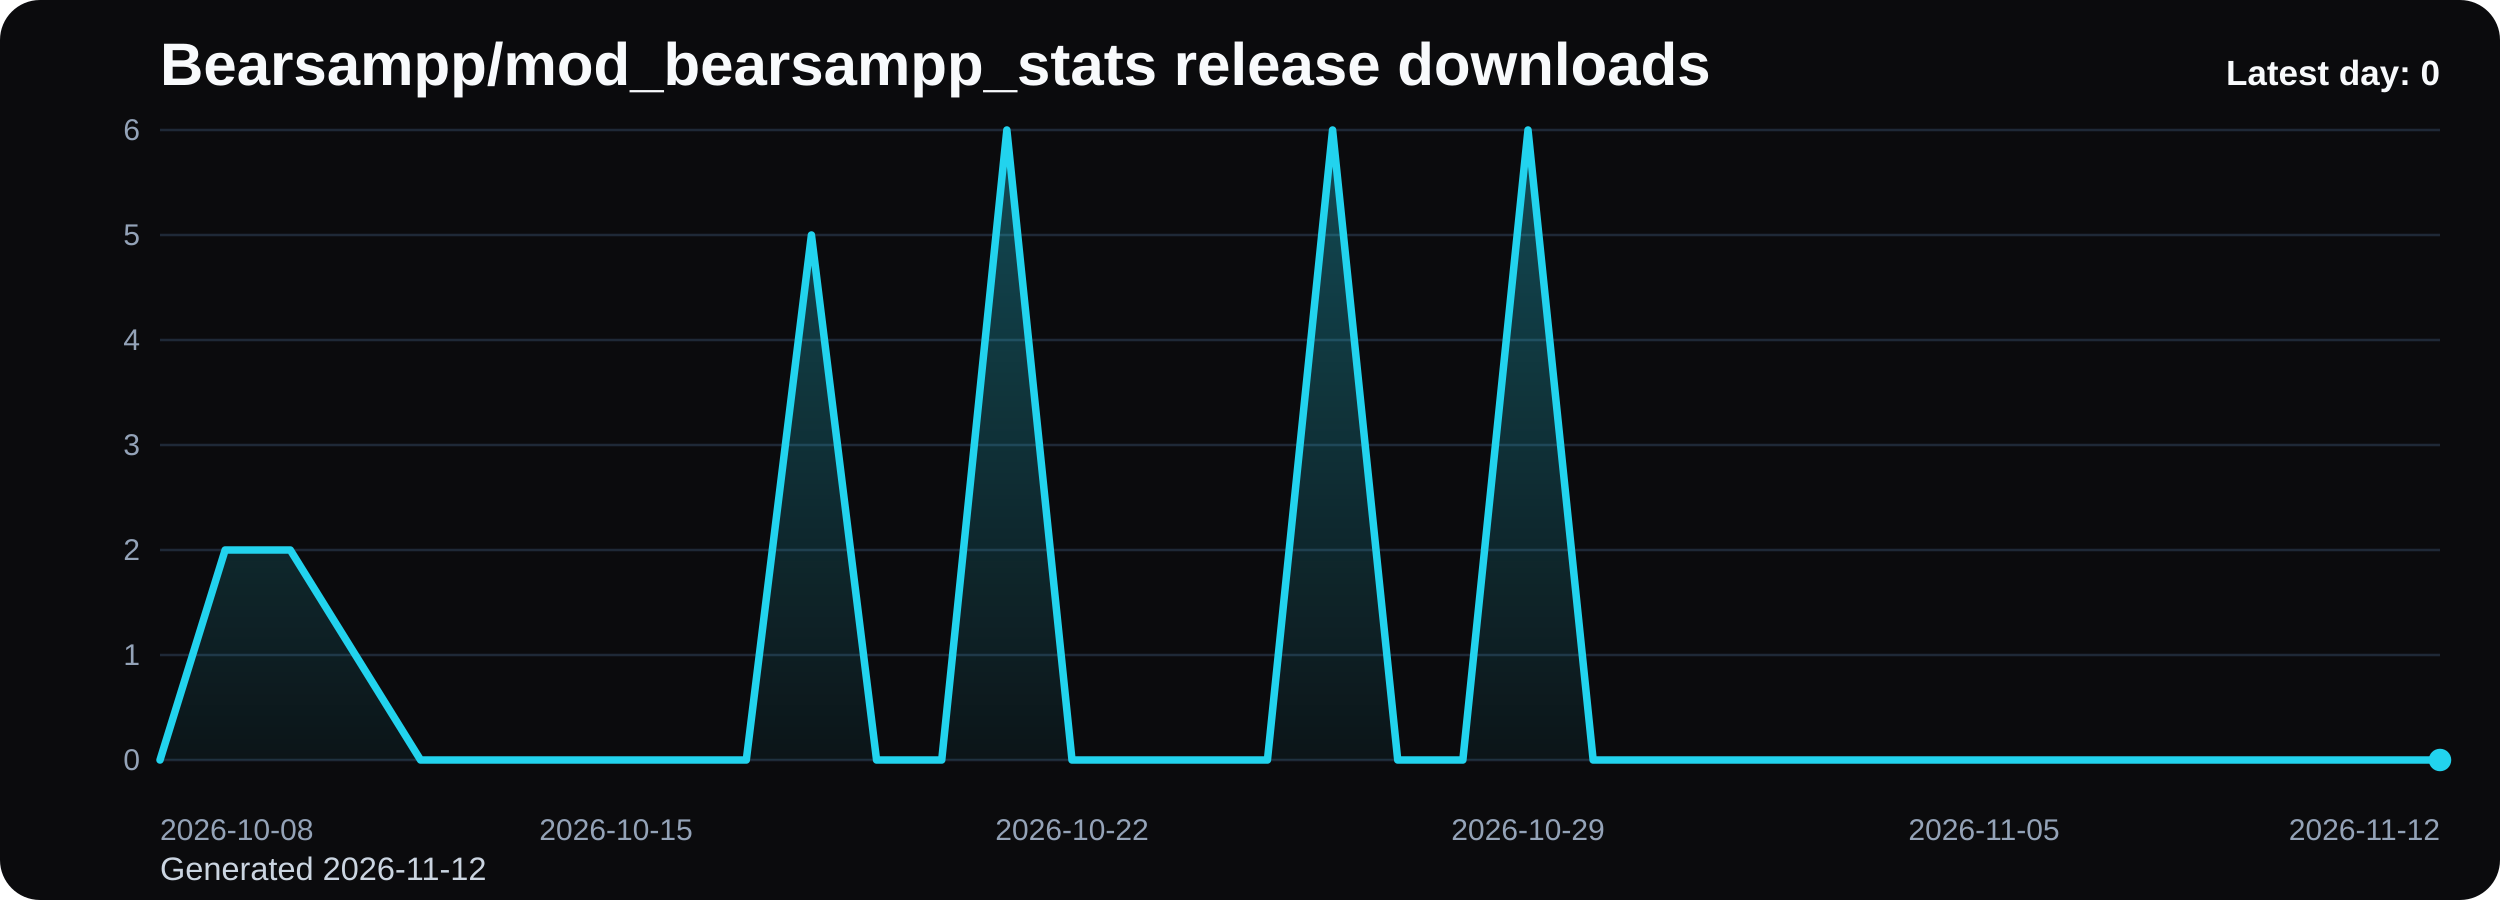
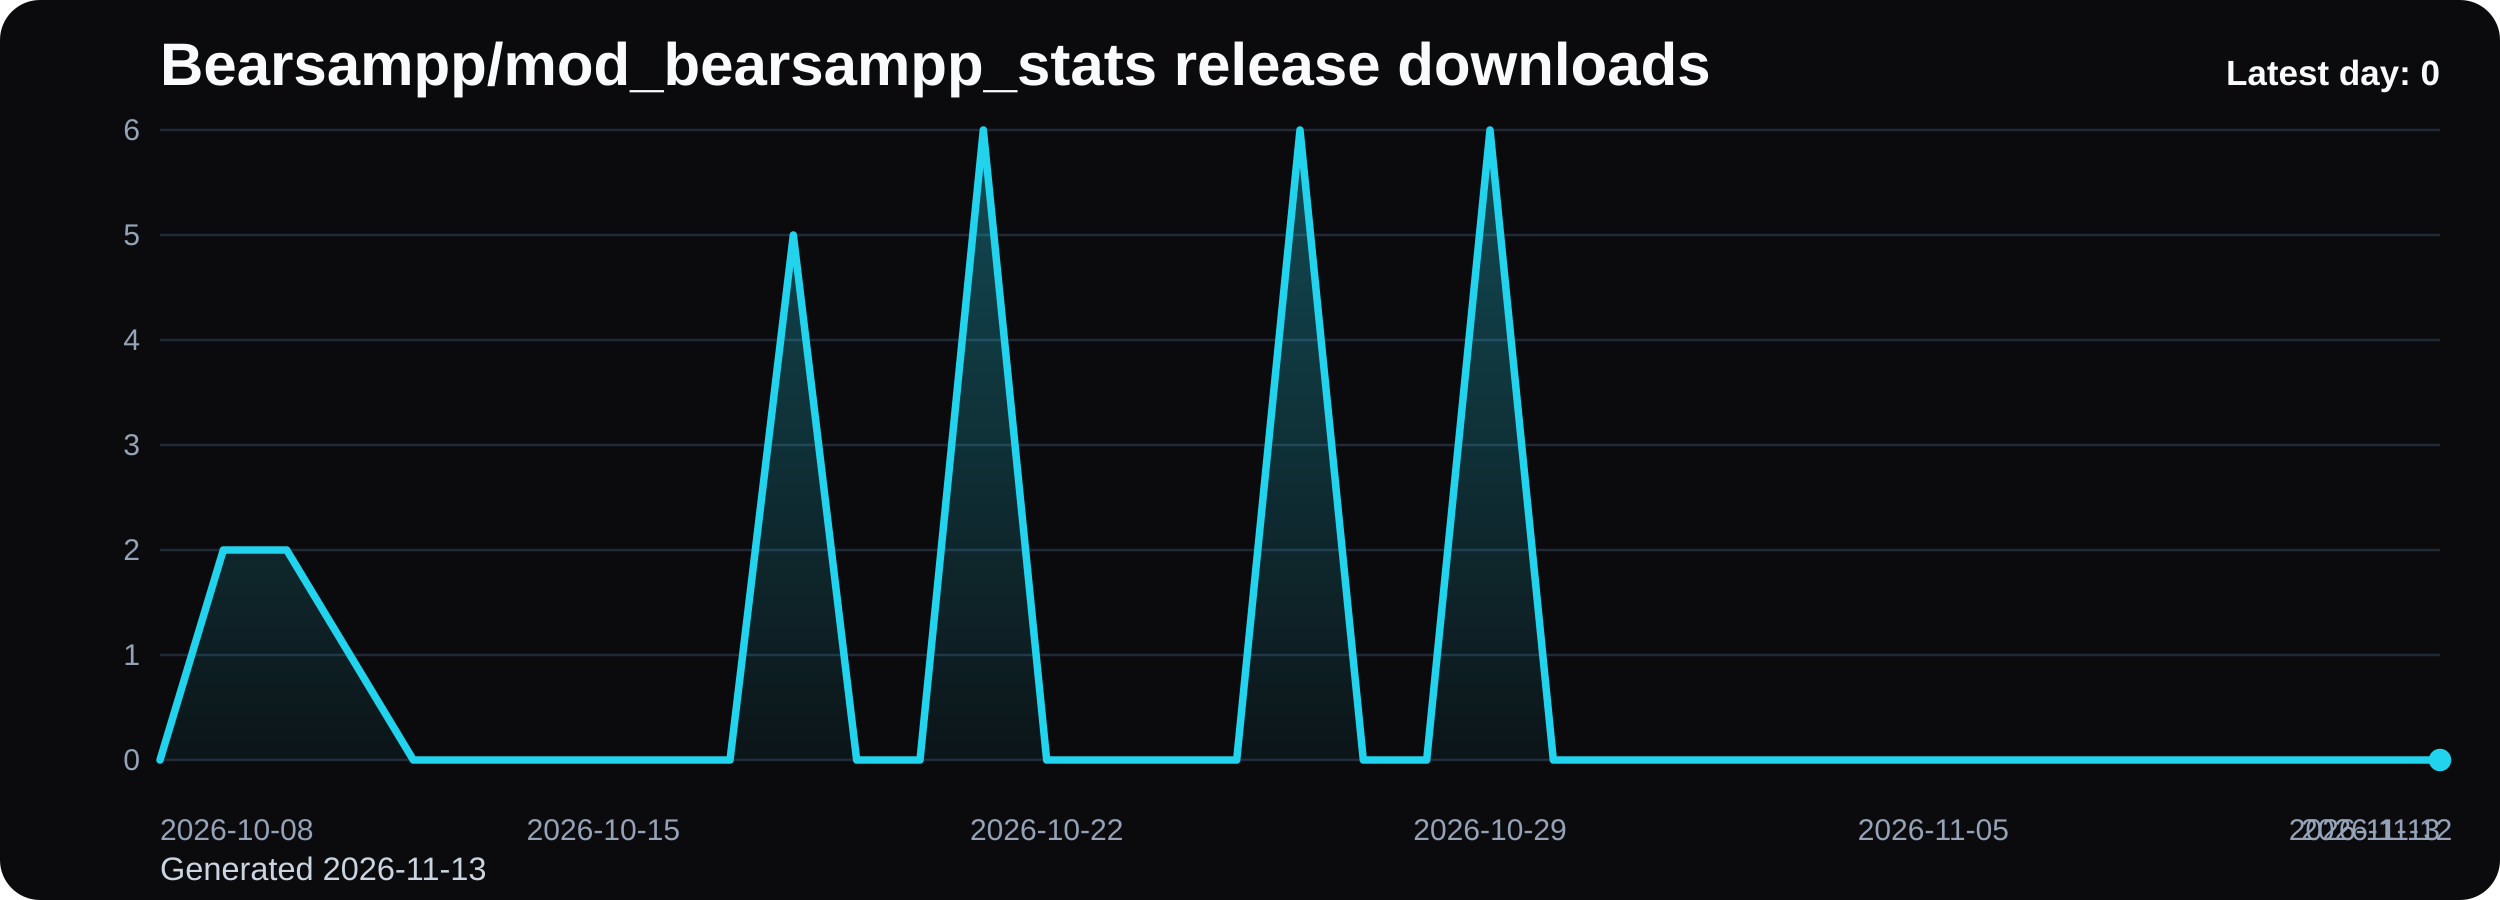
<svg xmlns="http://www.w3.org/2000/svg" viewBox="0 0 1000 360" role="img" aria-label="Bearsampp/mod_bearsampp_stats release downloads chart">
  <defs>
    <linearGradient id="fill-daily-black" x1="0" y1="0" x2="0" y2="1">
      <stop offset="0%" stop-color="#22d3ee" stop-opacity="0.32" />
      <stop offset="100%" stop-color="#22d3ee" stop-opacity="0.05" />
    </linearGradient>
    <style>
      .bg { fill: #0b0b0d; }
      .title { font: 700 24px Arial, sans-serif; fill: #f8fafc; }
      .sub { font: 400 13px Arial, sans-serif; fill: #cbd5e1; }
      .grid { stroke: #1f2937; stroke-width: 1; }
      .axis { font: 400 12px Arial, sans-serif; fill: #94a3b8; }
      .line { fill: none; stroke: #22d3ee; stroke-width: 3; stroke-linecap: round; stroke-linejoin: round; }
      .dot { fill: #22d3ee; }
      .value { font: 600 11px Arial, sans-serif; fill: #cbd5e1; }
      .latest { font: 700 14px Arial, sans-serif; fill: #f8fafc; }
    </style>
  </defs>
  <rect class="bg" x="0" y="0" width="1000" height="360" rx="16" />
  <text class="title" x="64" y="34">Bearsampp/mod_bearsampp_stats release downloads</text>
-   <text class="sub" x="64" y="352">Generated 2026-11-12</text>
+   <text class="sub" x="64" y="352">Generated 2026-11-13</text>
  <line x1="64" y1="52.00" x2="976" y2="52.00" class="grid" />
  <text x="56" y="56.00" text-anchor="end" class="axis">6</text>
  <line x1="64" y1="94.00" x2="976" y2="94.00" class="grid" />
  <text x="56" y="98.00" text-anchor="end" class="axis">5</text>
  <line x1="64" y1="136.00" x2="976" y2="136.00" class="grid" />
  <text x="56" y="140.00" text-anchor="end" class="axis">4</text>
  <line x1="64" y1="178.00" x2="976" y2="178.00" class="grid" />
  <text x="56" y="182.00" text-anchor="end" class="axis">3</text>
  <line x1="64" y1="220.00" x2="976" y2="220.00" class="grid" />
  <text x="56" y="224.00" text-anchor="end" class="axis">2</text>
  <line x1="64" y1="262.00" x2="976" y2="262.00" class="grid" />
  <text x="56" y="266.00" text-anchor="end" class="axis">1</text>
  <line x1="64" y1="304.00" x2="976" y2="304.00" class="grid" />
  <text x="56" y="308.00" text-anchor="end" class="axis">0</text>
-   <path d="M 64.00 304 L 64.00 304.00 L 90.06 220.00 L 116.11 220.00 L 142.17 262.00 L 168.23 304.00 L 194.29 304.00 L 220.34 304.00 L 246.40 304.00 L 272.46 304.00 L 298.51 304.00 L 324.57 94.00 L 350.63 304.00 L 376.69 304.00 L 402.74 52.00 L 428.80 304.00 L 454.86 304.00 L 480.91 304.00 L 506.97 304.00 L 533.03 52.00 L 559.09 304.00 L 585.14 304.00 L 611.20 52.00 L 637.26 304.00 L 663.31 304.00 L 689.37 304.00 L 715.43 304.00 L 741.49 304.00 L 767.54 304.00 L 793.60 304.00 L 819.66 304.00 L 845.71 304.00 L 871.77 304.00 L 897.83 304.00 L 923.89 304.00 L 949.94 304.00 L 976.00 304.00 L 976.00 304 Z" fill="url(#fill-daily-black)" />
-   <polyline class="line" points="64.00,304.00 90.06,220.00 116.11,220.00 142.17,262.00 168.23,304.00 194.29,304.00 220.34,304.00 246.40,304.00 272.46,304.00 298.51,304.00 324.57,94.00 350.63,304.00 376.69,304.00 402.74,52.00 428.80,304.00 454.86,304.00 480.91,304.00 506.97,304.00 533.03,52.00 559.09,304.00 585.14,304.00 611.20,52.00 637.26,304.00 663.31,304.00 689.37,304.00 715.43,304.00 741.49,304.00 767.54,304.00 793.60,304.00 819.66,304.00 845.71,304.00 871.77,304.00 897.83,304.00 923.89,304.00 949.94,304.00 976.00,304.00" />
+   <path d="M 64.00 304 L 64.00 304.00 L 89.33 220.00 L 114.67 220.00 L 140.00 262.00 L 165.33 304.00 L 190.67 304.00 L 216.00 304.00 L 241.33 304.00 L 266.67 304.00 L 292.00 304.00 L 317.33 94.00 L 342.67 304.00 L 368.00 304.00 L 393.33 52.00 L 418.67 304.00 L 444.00 304.00 L 469.33 304.00 L 494.67 304.00 L 520.00 52.00 L 545.33 304.00 L 570.67 304.00 L 596.00 52.00 L 621.33 304.00 L 646.67 304.00 L 672.00 304.00 L 697.33 304.00 L 722.67 304.00 L 748.00 304.00 L 773.33 304.00 L 798.67 304.00 L 824.00 304.00 L 849.33 304.00 L 874.67 304.00 L 900.00 304.00 L 925.33 304.00 L 950.67 304.00 L 976.00 304.00 L 976.00 304 Z" fill="url(#fill-daily-black)" />
+   <polyline class="line" points="64.00,304.00 89.33,220.00 114.67,220.00 140.00,262.00 165.33,304.00 190.67,304.00 216.00,304.00 241.33,304.00 266.67,304.00 292.00,304.00 317.33,94.00 342.67,304.00 368.00,304.00 393.33,52.00 418.67,304.00 444.00,304.00 469.33,304.00 494.67,304.00 520.00,52.00 545.33,304.00 570.67,304.00 596.00,52.00 621.33,304.00 646.67,304.00 672.00,304.00 697.33,304.00 722.67,304.00 748.00,304.00 773.33,304.00 798.67,304.00 824.00,304.00 849.33,304.00 874.67,304.00 900.00,304.00 925.33,304.00 950.67,304.00 976.00,304.00" />
  <circle class="dot" cx="976.00" cy="304.00" r="4.5" />
  <text class="axis" x="64.00" y="336" text-anchor="start">2026-10-08</text>
-   <text class="axis" x="246.40" y="336" text-anchor="middle">2026-10-15</text>
-   <text class="axis" x="428.80" y="336" text-anchor="middle">2026-10-22</text>
-   <text class="axis" x="611.20" y="336" text-anchor="middle">2026-10-29</text>
-   <text class="axis" x="793.60" y="336" text-anchor="middle">2026-11-05</text>
-   <text class="axis" x="976.00" y="336" text-anchor="end">2026-11-12</text>
+   <text class="axis" x="241.33" y="336" text-anchor="middle">2026-10-15</text>
+   <text class="axis" x="418.67" y="336" text-anchor="middle">2026-10-22</text>
+   <text class="axis" x="596.00" y="336" text-anchor="middle">2026-10-29</text>
+   <text class="axis" x="773.33" y="336" text-anchor="middle">2026-11-05</text>
+   <text class="axis" x="950.67" y="336" text-anchor="middle">2026-11-12</text>
+   <text class="axis" x="976.00" y="336" text-anchor="end">2026-11-13</text>
  <text class="latest" x="976" y="34" text-anchor="end">Latest day: 0</text>
</svg>
